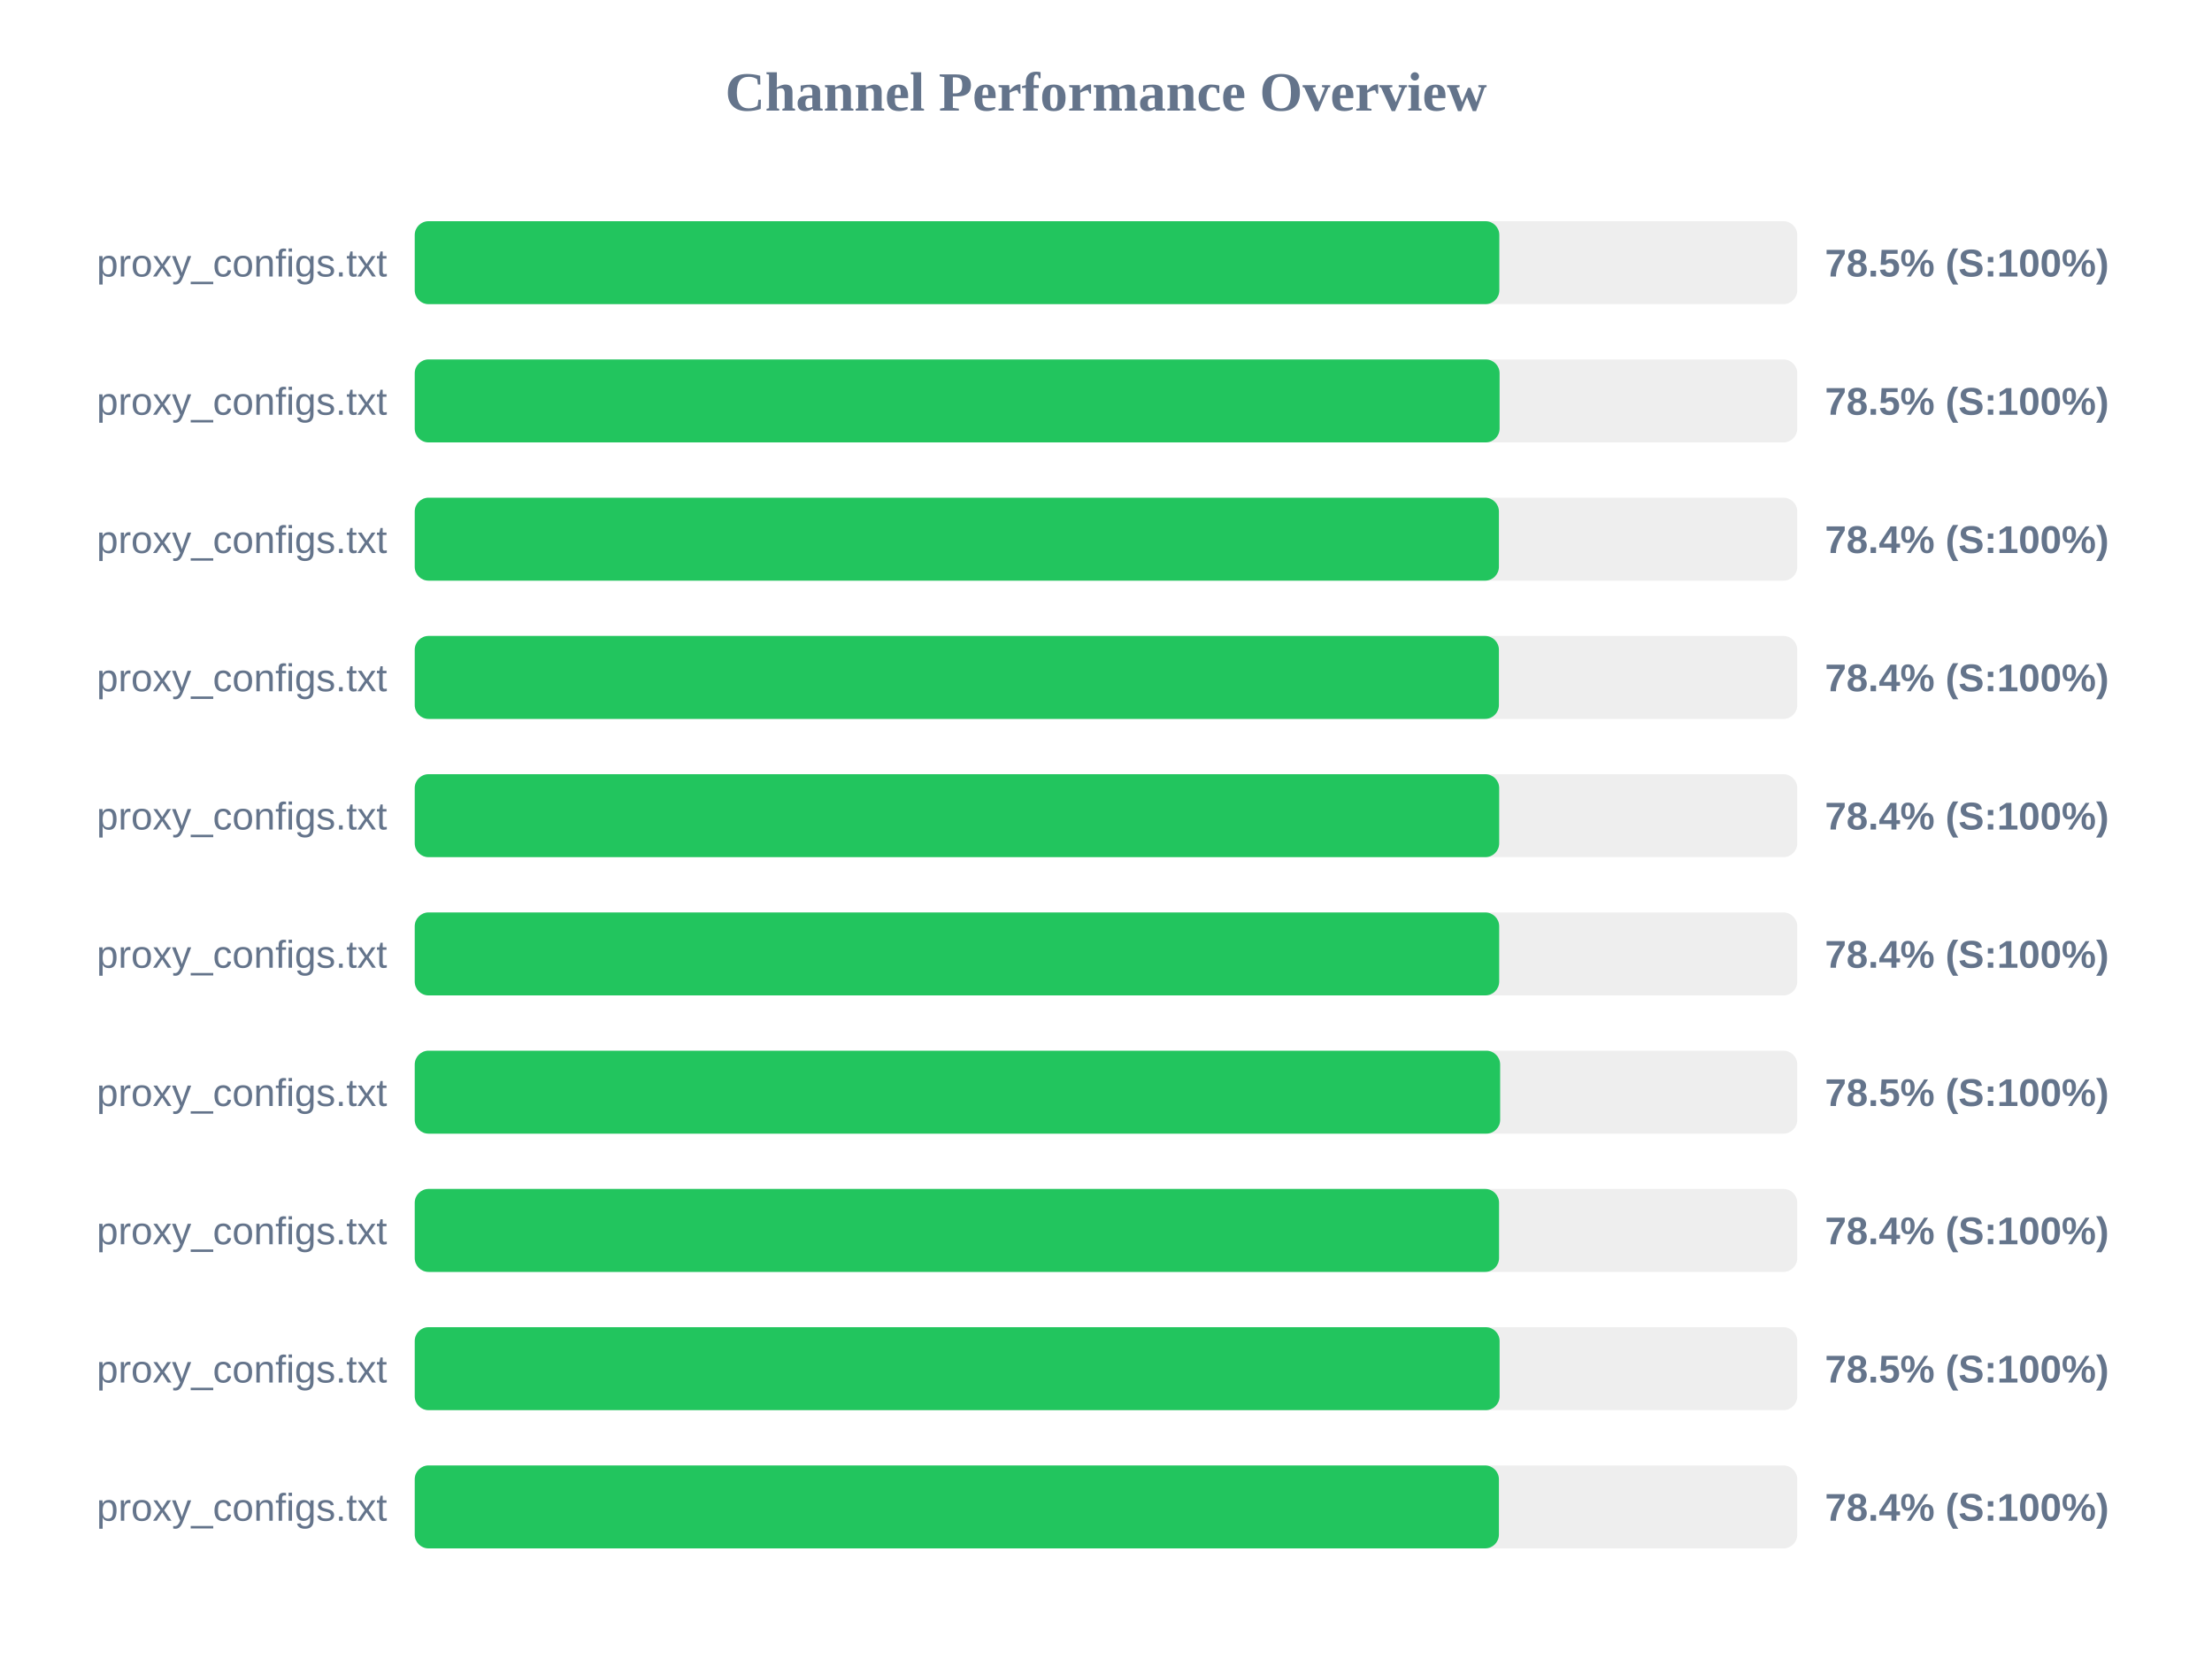
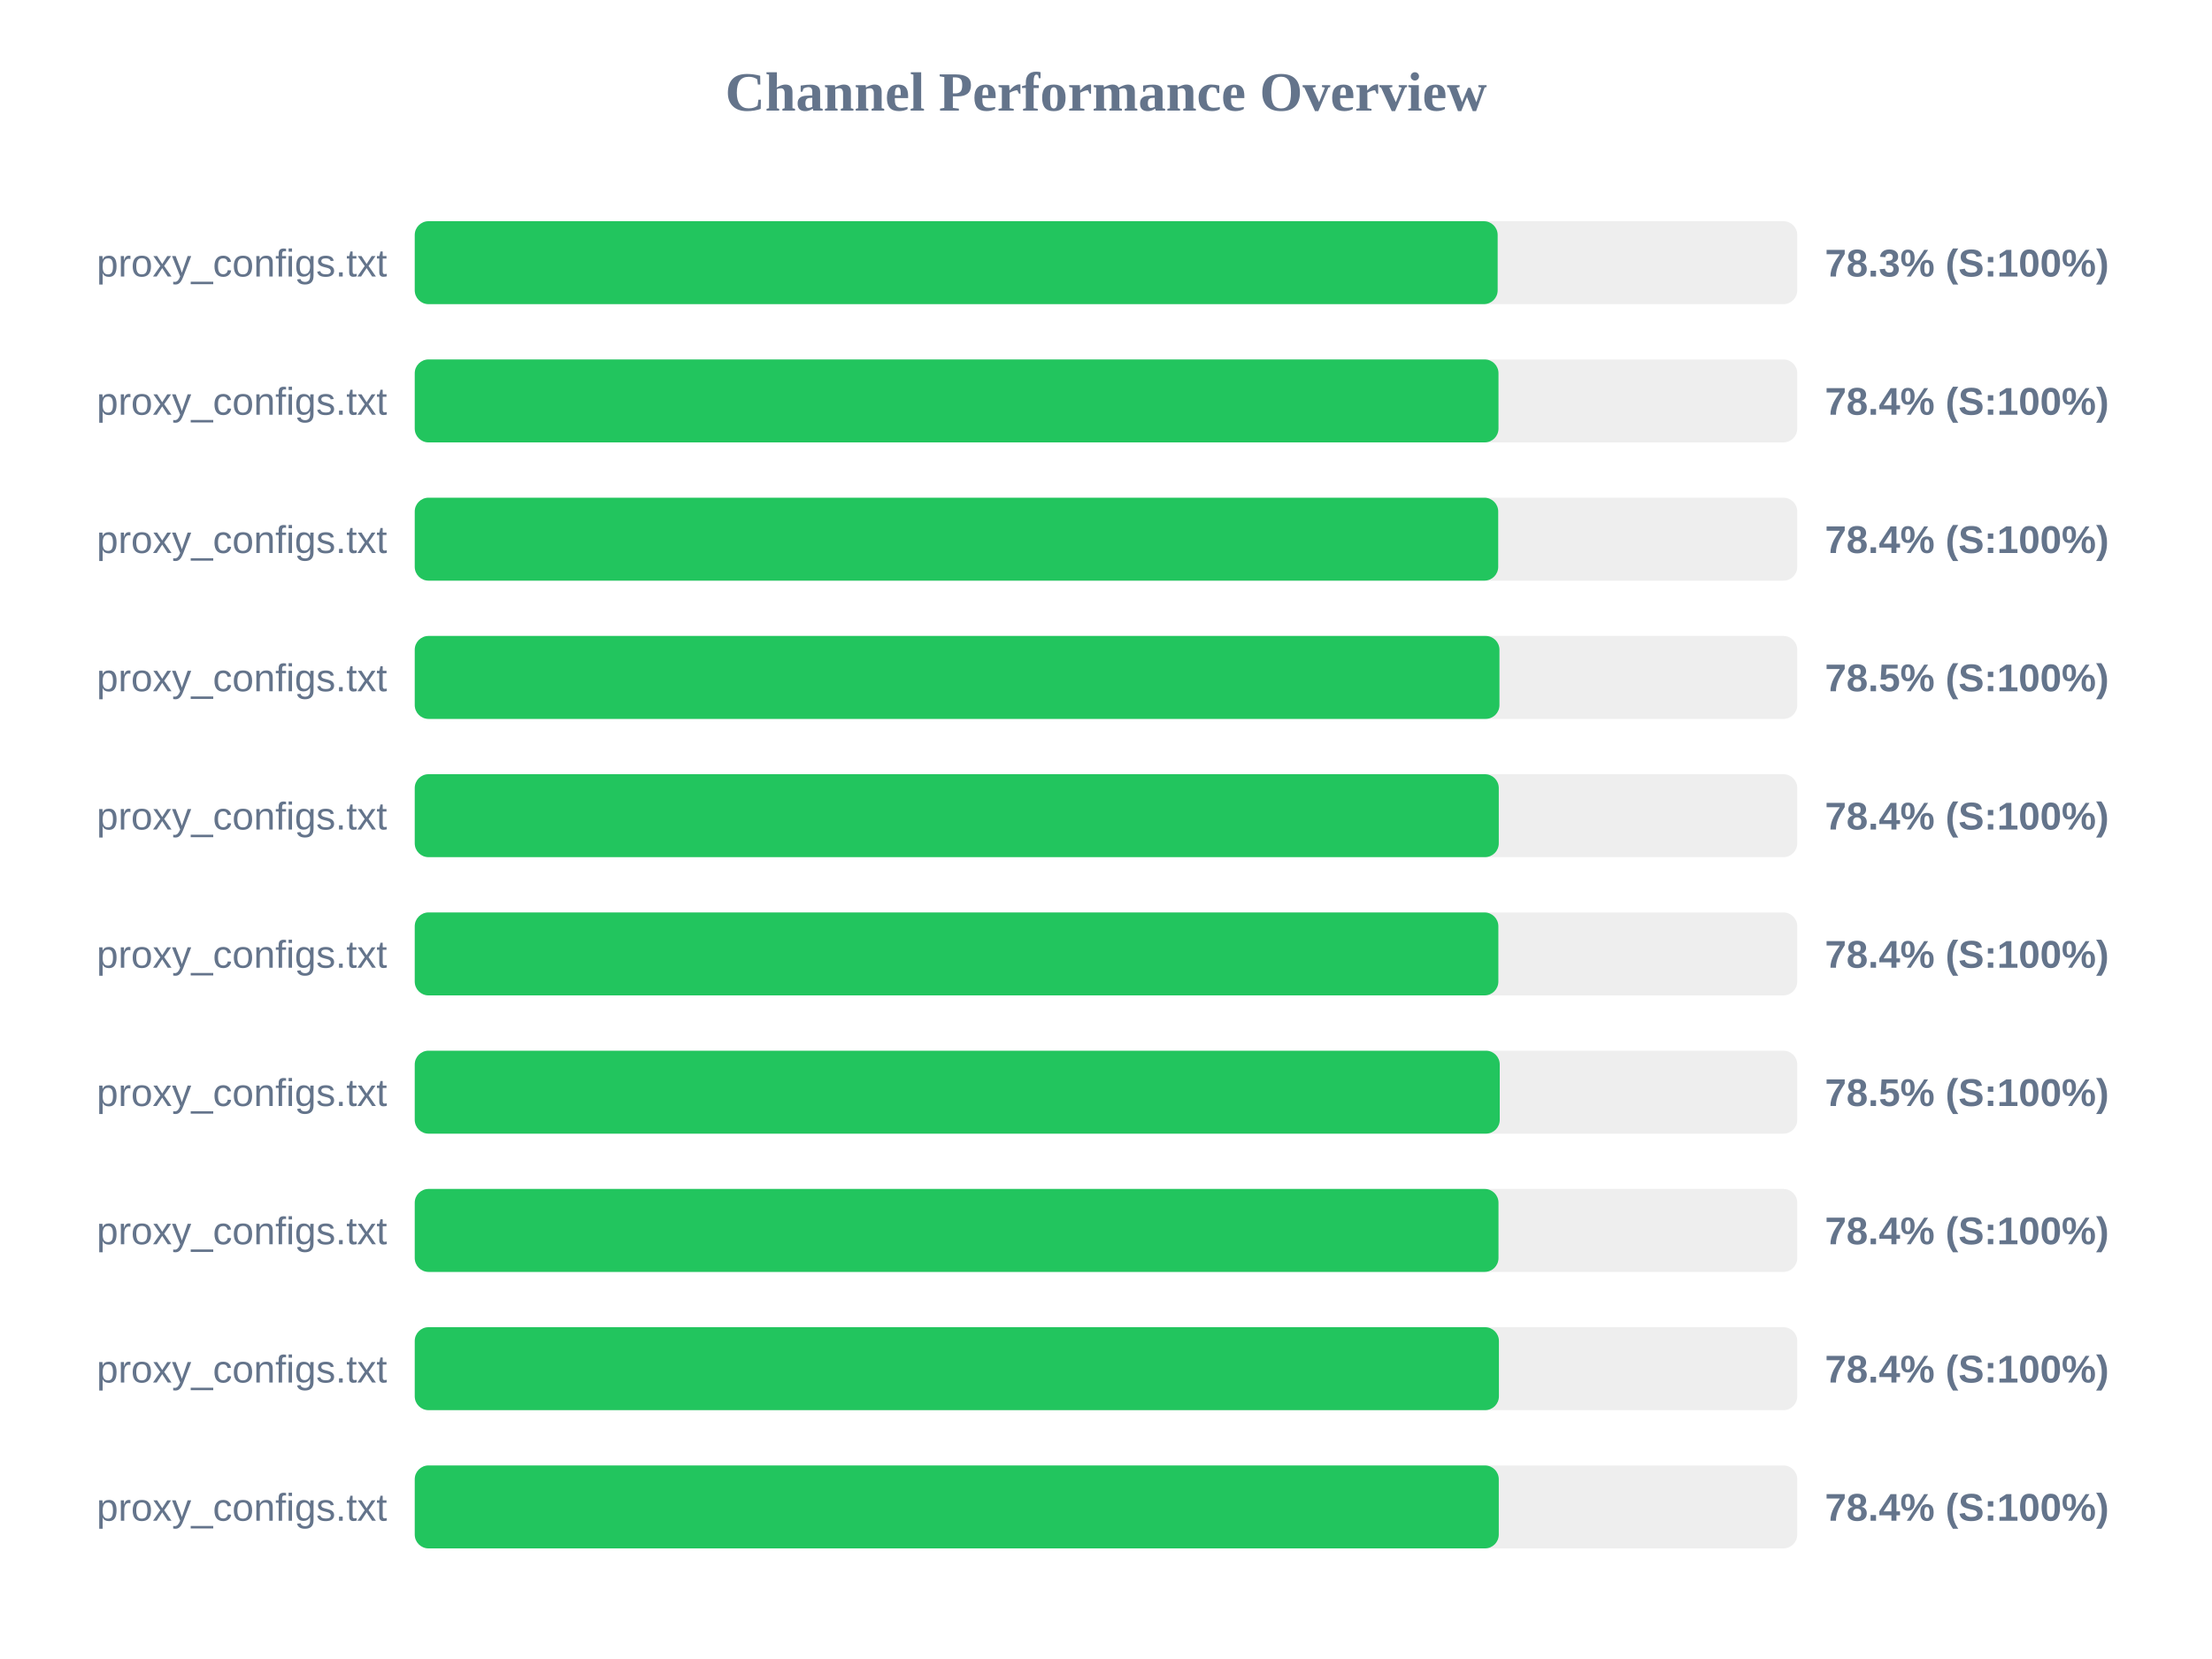
<svg xmlns="http://www.w3.org/2000/svg" width="800" height="600" version="1.1">
  <style>
        .row { font: 14px Arial; fill: #64748b; }
        .score { font: bold 14px Arial; fill: #64748b; }
    </style>
  <text x="400" y="40" text-anchor="middle" font-size="20px" font-weight="bold" fill="#64748b">Channel Performance Overview</text>
  <rect x="150" y="80" width="500" height="30" fill="#eee" rx="5" />
-   <rect x="150" y="80" width="392.25" height="30" fill="#22c55e" rx="5" />
+   <rect x="150" y="80" width="391.65" height="30" fill="#22c55e" rx="5" />
  <text x="140" y="100" text-anchor="end" class="row">proxy_configs.txt</text>
-   <text x="660" y="100" text-anchor="start" class="score">78.5% (S:100%)</text>
+   <text x="660" y="100" text-anchor="start" class="score">78.3% (S:100%)</text>
  <rect x="150" y="130" width="500" height="30" fill="#eee" rx="5" />
-   <rect x="150" y="130" width="392.35" height="30" fill="#22c55e" rx="5" />
+   <rect x="150" y="130" width="391.95" height="30" fill="#22c55e" rx="5" />
  <text x="140" y="150" text-anchor="end" class="row">proxy_configs.txt</text>
-   <text x="660" y="150" text-anchor="start" class="score">78.5% (S:100%)</text>
+   <text x="660" y="150" text-anchor="start" class="score">78.4% (S:100%)</text>
  <rect x="150" y="180" width="500" height="30" fill="#eee" rx="5" />
-   <rect x="150" y="180" width="392.1" height="30" fill="#22c55e" rx="5" />
+   <rect x="150" y="180" width="391.85" height="30" fill="#22c55e" rx="5" />
  <text x="140" y="200" text-anchor="end" class="row">proxy_configs.txt</text>
  <text x="660" y="200" text-anchor="start" class="score">78.4% (S:100%)</text>
  <rect x="150" y="230" width="500" height="30" fill="#eee" rx="5" />
-   <rect x="150" y="230" width="392.1" height="30" fill="#22c55e" rx="5" />
+   <rect x="150" y="230" width="392.3" height="30" fill="#22c55e" rx="5" />
  <text x="140" y="250" text-anchor="end" class="row">proxy_configs.txt</text>
-   <text x="660" y="250" text-anchor="start" class="score">78.4% (S:100%)</text>
+   <text x="660" y="250" text-anchor="start" class="score">78.5% (S:100%)</text>
  <rect x="150" y="280" width="500" height="30" fill="#eee" rx="5" />
-   <rect x="150" y="280" width="392.2" height="30" fill="#22c55e" rx="5" />
+   <rect x="150" y="280" width="392.05" height="30" fill="#22c55e" rx="5" />
  <text x="140" y="300" text-anchor="end" class="row">proxy_configs.txt</text>
  <text x="660" y="300" text-anchor="start" class="score">78.4% (S:100%)</text>
  <rect x="150" y="330" width="500" height="30" fill="#eee" rx="5" />
-   <rect x="150" y="330" width="392.2" height="30" fill="#22c55e" rx="5" />
+   <rect x="150" y="330" width="391.9" height="30" fill="#22c55e" rx="5" />
  <text x="140" y="350" text-anchor="end" class="row">proxy_configs.txt</text>
  <text x="660" y="350" text-anchor="start" class="score">78.4% (S:100%)</text>
  <rect x="150" y="380" width="500" height="30" fill="#eee" rx="5" />
-   <rect x="150" y="380" width="392.55" height="30" fill="#22c55e" rx="5" />
+   <rect x="150" y="380" width="392.4" height="30" fill="#22c55e" rx="5" />
  <text x="140" y="400" text-anchor="end" class="row">proxy_configs.txt</text>
  <text x="660" y="400" text-anchor="start" class="score">78.5% (S:100%)</text>
  <rect x="150" y="430" width="500" height="30" fill="#eee" rx="5" />
-   <rect x="150" y="430" width="392.15" height="30" fill="#22c55e" rx="5" />
+   <rect x="150" y="430" width="391.95" height="30" fill="#22c55e" rx="5" />
  <text x="140" y="450" text-anchor="end" class="row">proxy_configs.txt</text>
  <text x="660" y="450" text-anchor="start" class="score">78.4% (S:100%)</text>
  <rect x="150" y="480" width="500" height="30" fill="#eee" rx="5" />
-   <rect x="150" y="480" width="392.35" height="30" fill="#22c55e" rx="5" />
+   <rect x="150" y="480" width="392.1" height="30" fill="#22c55e" rx="5" />
  <text x="140" y="500" text-anchor="end" class="row">proxy_configs.txt</text>
-   <text x="660" y="500" text-anchor="start" class="score">78.5% (S:100%)</text>
+   <text x="660" y="500" text-anchor="start" class="score">78.4% (S:100%)</text>
  <rect x="150" y="530" width="500" height="30" fill="#eee" rx="5" />
-   <rect x="150" y="530" width="392.1" height="30" fill="#22c55e" rx="5" />
+   <rect x="150" y="530" width="392.05" height="30" fill="#22c55e" rx="5" />
  <text x="140" y="550" text-anchor="end" class="row">proxy_configs.txt</text>
  <text x="660" y="550" text-anchor="start" class="score">78.4% (S:100%)</text>
</svg>
